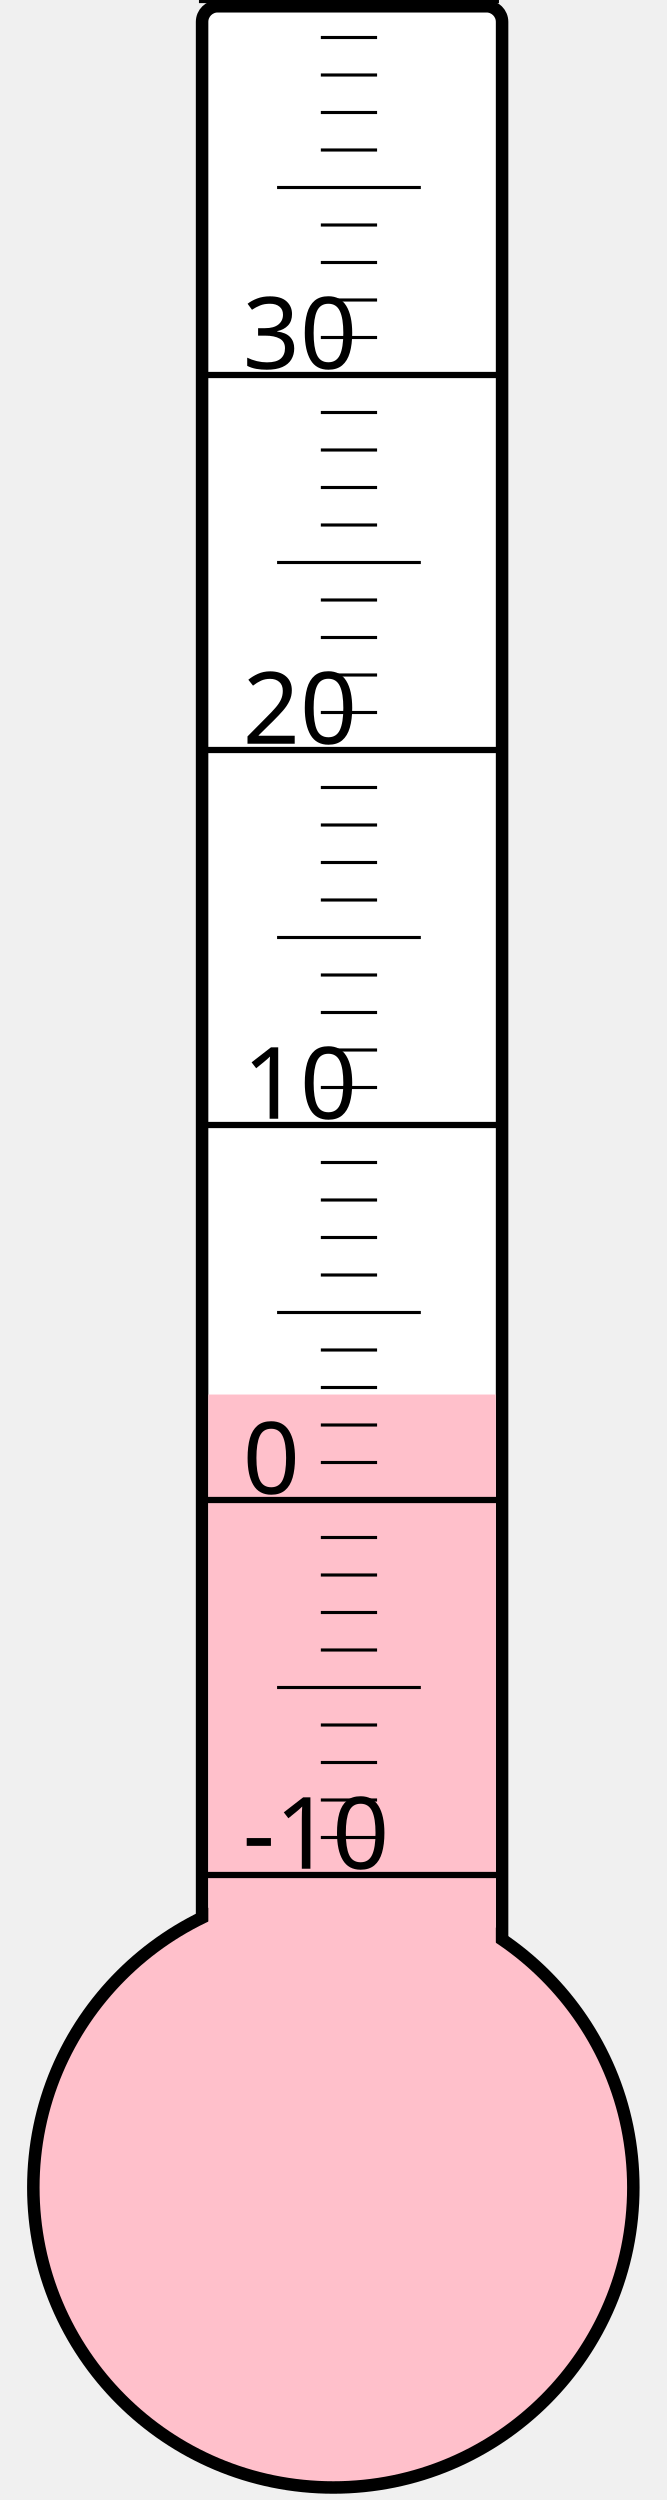
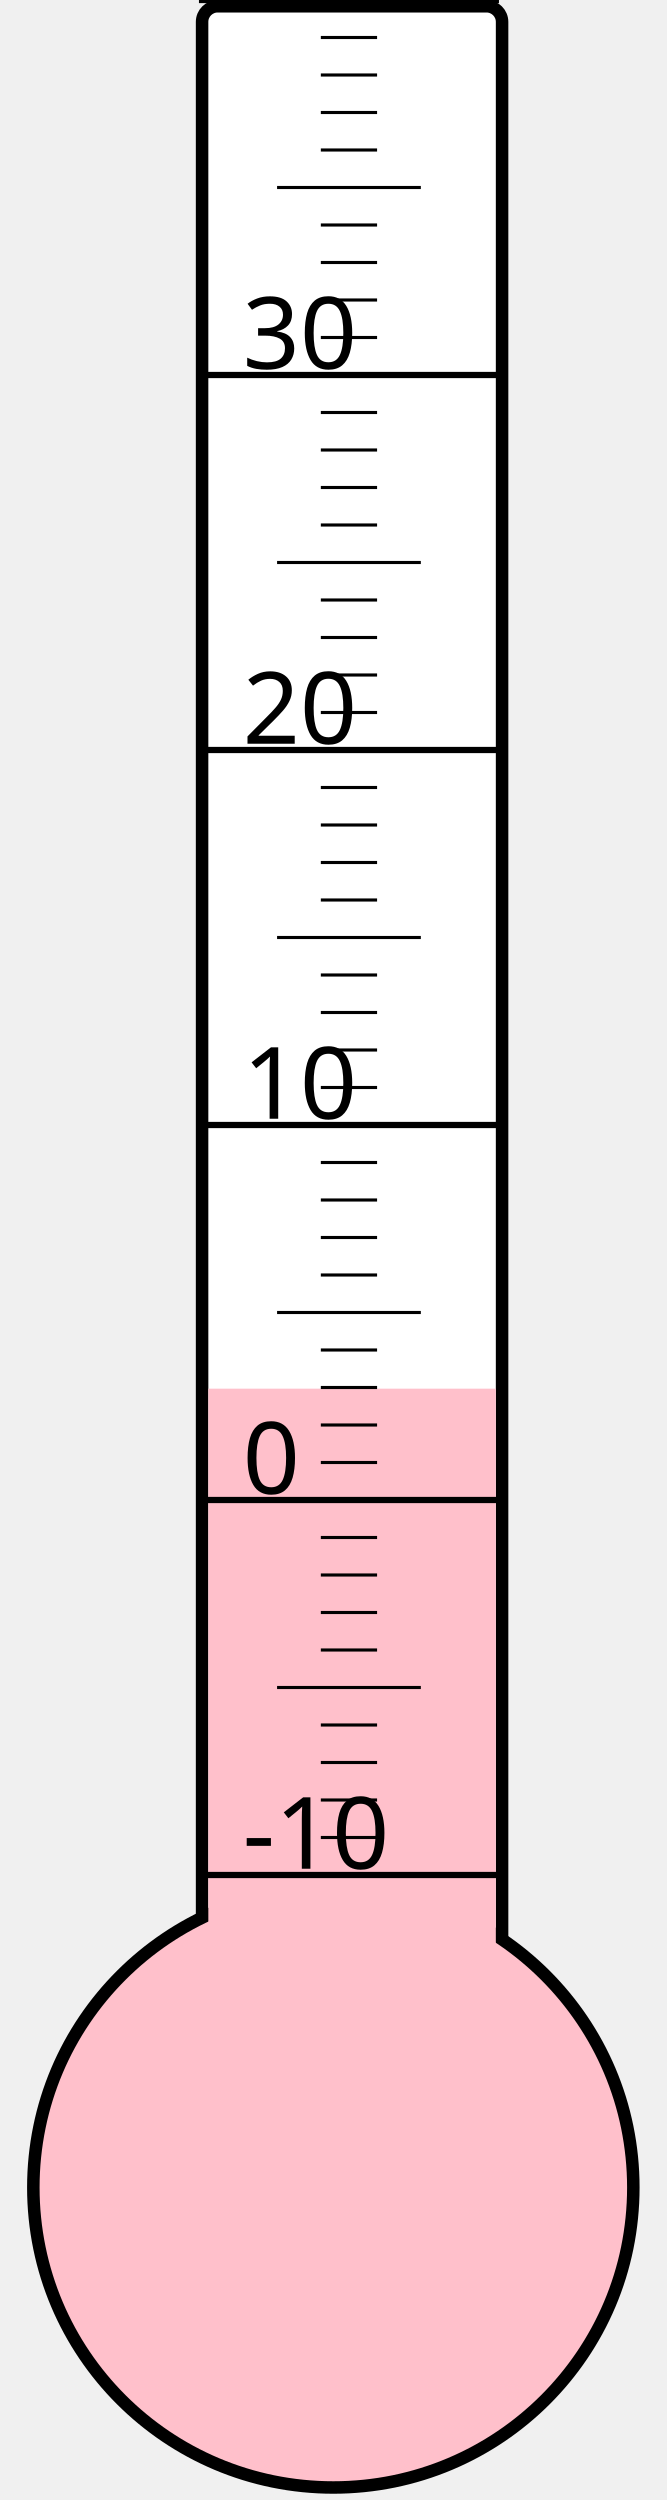
<svg xmlns="http://www.w3.org/2000/svg" width="40px" height="150px" viewBox="0 0 200 800">
  <rect width="200" height="800" x="0" y="0" style="fill: #ffffeb; fill-opacity: 0;" />
  <rect width="96" height="680" x="58" y="2" rx="5" ry="5" style="fill: white; fill-opacity: 1; stroke: black; stroke-width: 4;" />
  <circle cx="100" cy="700" r="96" style="fill: pink; stroke: black; stroke-width: 4;" />
-   <rect width="92" height="253.75" x="60" y="446.25" style="fill: pink; fill-opacity: 1; stroke-width: 0;" />
+   <rect width="92" height="255.625" x="60" y="444.375" style="fill: pink; fill-opacity: 1; stroke-width: 0;" />
  <text x="71" y="598" style="font-family: sans-serif; font-size: 24pt;">-10</text>
  <text x="71" y="478" style="font-family: sans-serif; font-size: 24pt;">0</text>
  <text x="71" y="358" style="font-family: sans-serif; font-size: 24pt;">10</text>
  <text x="71" y="238" style="font-family: sans-serif; font-size: 24pt;">20</text>
  <text x="71" y="118" style="font-family: sans-serif; font-size: 24pt;">30</text>
  <g style="stroke: black;">
    <line x1="57" y1="600" x2="153" y2="600" style="stroke-width: 2;" />
    <line x1="96" y1="588" x2="114" y2="588" style="stroke-width: 1;" />
    <line x1="96" y1="576" x2="114" y2="576" style="stroke-width: 1;" />
    <line x1="96" y1="564" x2="114" y2="564" style="stroke-width: 1;" />
    <line x1="96" y1="552" x2="114" y2="552" style="stroke-width: 1;" />
    <line x1="82" y1="540" x2="128" y2="540" style="stroke-width: 1;" />
    <line x1="96" y1="528" x2="114" y2="528" style="stroke-width: 1;" />
    <line x1="96" y1="516" x2="114" y2="516" style="stroke-width: 1;" />
    <line x1="96" y1="504" x2="114" y2="504" style="stroke-width: 1;" />
    <line x1="96" y1="492" x2="114" y2="492" style="stroke-width: 1;" />
    <line x1="57" y1="480" x2="153" y2="480" style="stroke-width: 2;" />
    <line x1="96" y1="468" x2="114" y2="468" style="stroke-width: 1;" />
    <line x1="96" y1="456" x2="114" y2="456" style="stroke-width: 1;" />
    <line x1="96" y1="444" x2="114" y2="444" style="stroke-width: 1;" />
    <line x1="96" y1="432" x2="114" y2="432" style="stroke-width: 1;" />
    <line x1="82" y1="420" x2="128" y2="420" style="stroke-width: 1;" />
    <line x1="96" y1="408" x2="114" y2="408" style="stroke-width: 1;" />
    <line x1="96" y1="396" x2="114" y2="396" style="stroke-width: 1;" />
    <line x1="96" y1="384" x2="114" y2="384" style="stroke-width: 1;" />
    <line x1="96" y1="372" x2="114" y2="372" style="stroke-width: 1;" />
    <line x1="57" y1="360" x2="153" y2="360" style="stroke-width: 2;" />
    <line x1="96" y1="348" x2="114" y2="348" style="stroke-width: 1;" />
    <line x1="96" y1="336" x2="114" y2="336" style="stroke-width: 1;" />
    <line x1="96" y1="324" x2="114" y2="324" style="stroke-width: 1;" />
    <line x1="96" y1="312" x2="114" y2="312" style="stroke-width: 1;" />
    <line x1="82" y1="300" x2="128" y2="300" style="stroke-width: 1;" />
    <line x1="96" y1="288" x2="114" y2="288" style="stroke-width: 1;" />
    <line x1="96" y1="276" x2="114" y2="276" style="stroke-width: 1;" />
    <line x1="96" y1="264" x2="114" y2="264" style="stroke-width: 1;" />
    <line x1="96" y1="252" x2="114" y2="252" style="stroke-width: 1;" />
    <line x1="57" y1="240" x2="153" y2="240" style="stroke-width: 2;" />
    <line x1="96" y1="228" x2="114" y2="228" style="stroke-width: 1;" />
    <line x1="96" y1="216" x2="114" y2="216" style="stroke-width: 1;" />
    <line x1="96" y1="204" x2="114" y2="204" style="stroke-width: 1;" />
    <line x1="96" y1="192" x2="114" y2="192" style="stroke-width: 1;" />
    <line x1="82" y1="180" x2="128" y2="180" style="stroke-width: 1;" />
    <line x1="96" y1="168" x2="114" y2="168" style="stroke-width: 1;" />
    <line x1="96" y1="156" x2="114" y2="156" style="stroke-width: 1;" />
    <line x1="96" y1="144" x2="114" y2="144" style="stroke-width: 1;" />
    <line x1="96" y1="132" x2="114" y2="132" style="stroke-width: 1;" />
    <line x1="57" y1="120" x2="153" y2="120" style="stroke-width: 2;" />
    <line x1="96" y1="108" x2="114" y2="108" style="stroke-width: 1;" />
    <line x1="96" y1="96" x2="114" y2="96" style="stroke-width: 1;" />
    <line x1="96" y1="84" x2="114" y2="84" style="stroke-width: 1;" />
    <line x1="96" y1="72" x2="114" y2="72" style="stroke-width: 1;" />
    <line x1="82" y1="60" x2="128" y2="60" style="stroke-width: 1;" />
    <line x1="96" y1="48" x2="114" y2="48" style="stroke-width: 1;" />
    <line x1="96" y1="36" x2="114" y2="36" style="stroke-width: 1;" />
    <line x1="96" y1="24" x2="114" y2="24" style="stroke-width: 1;" />
    <line x1="96" y1="12" x2="114" y2="12" style="stroke-width: 1;" />
    <line x1="57" y1="0" x2="153" y2="0" style="stroke-width: 2;" />
  </g>
</svg>
